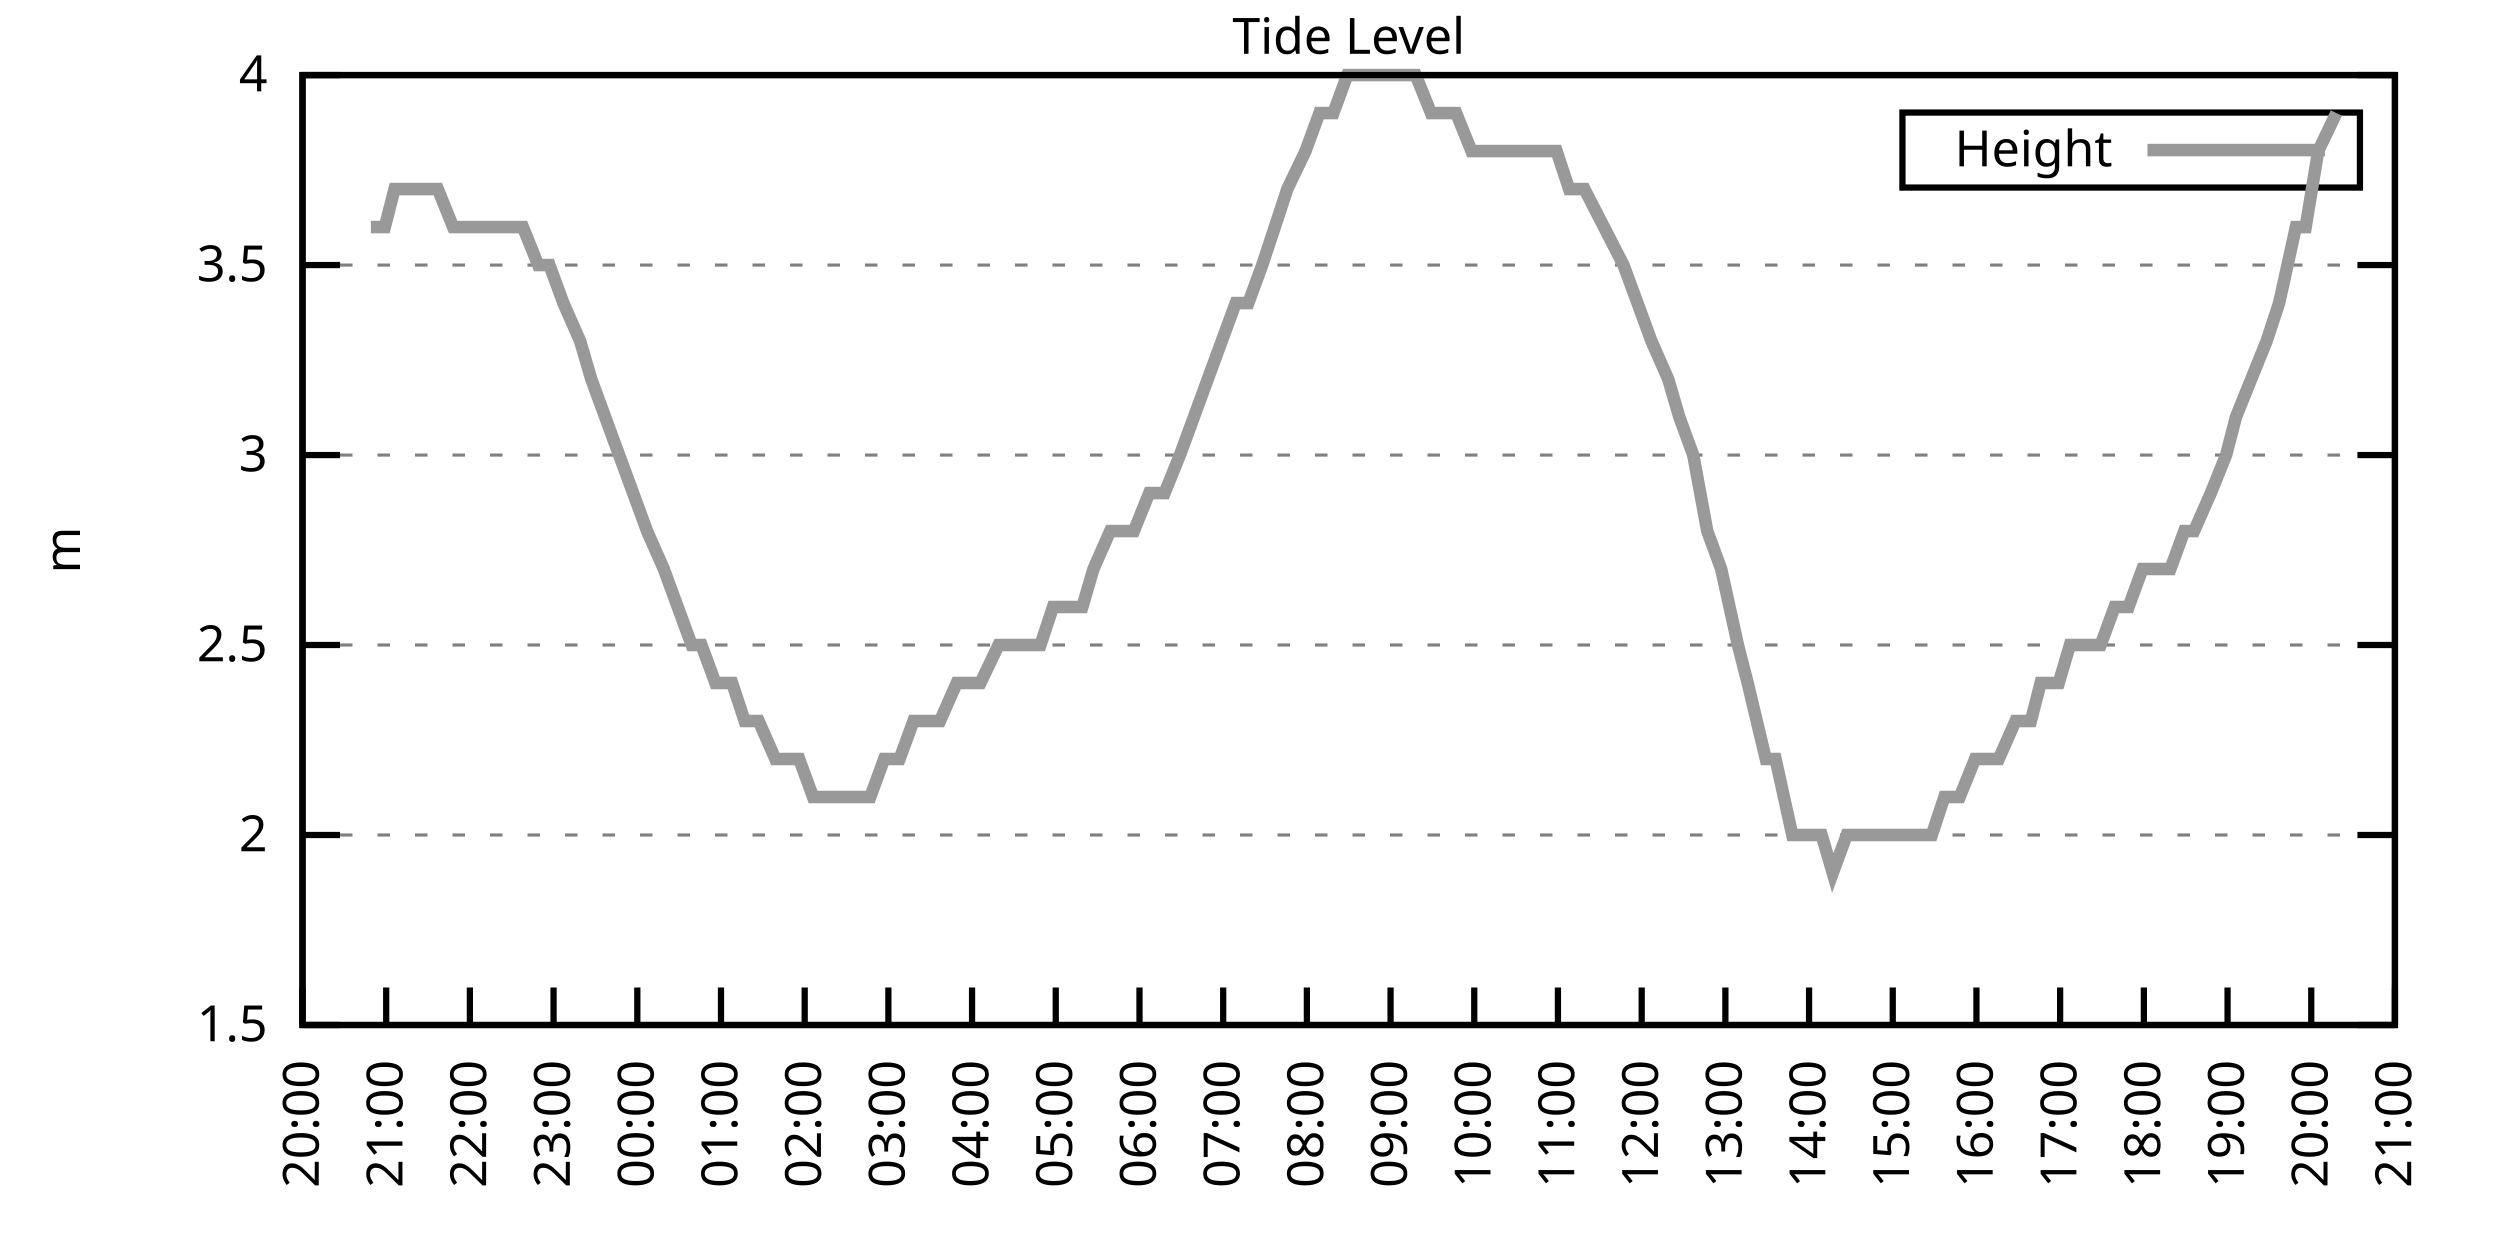
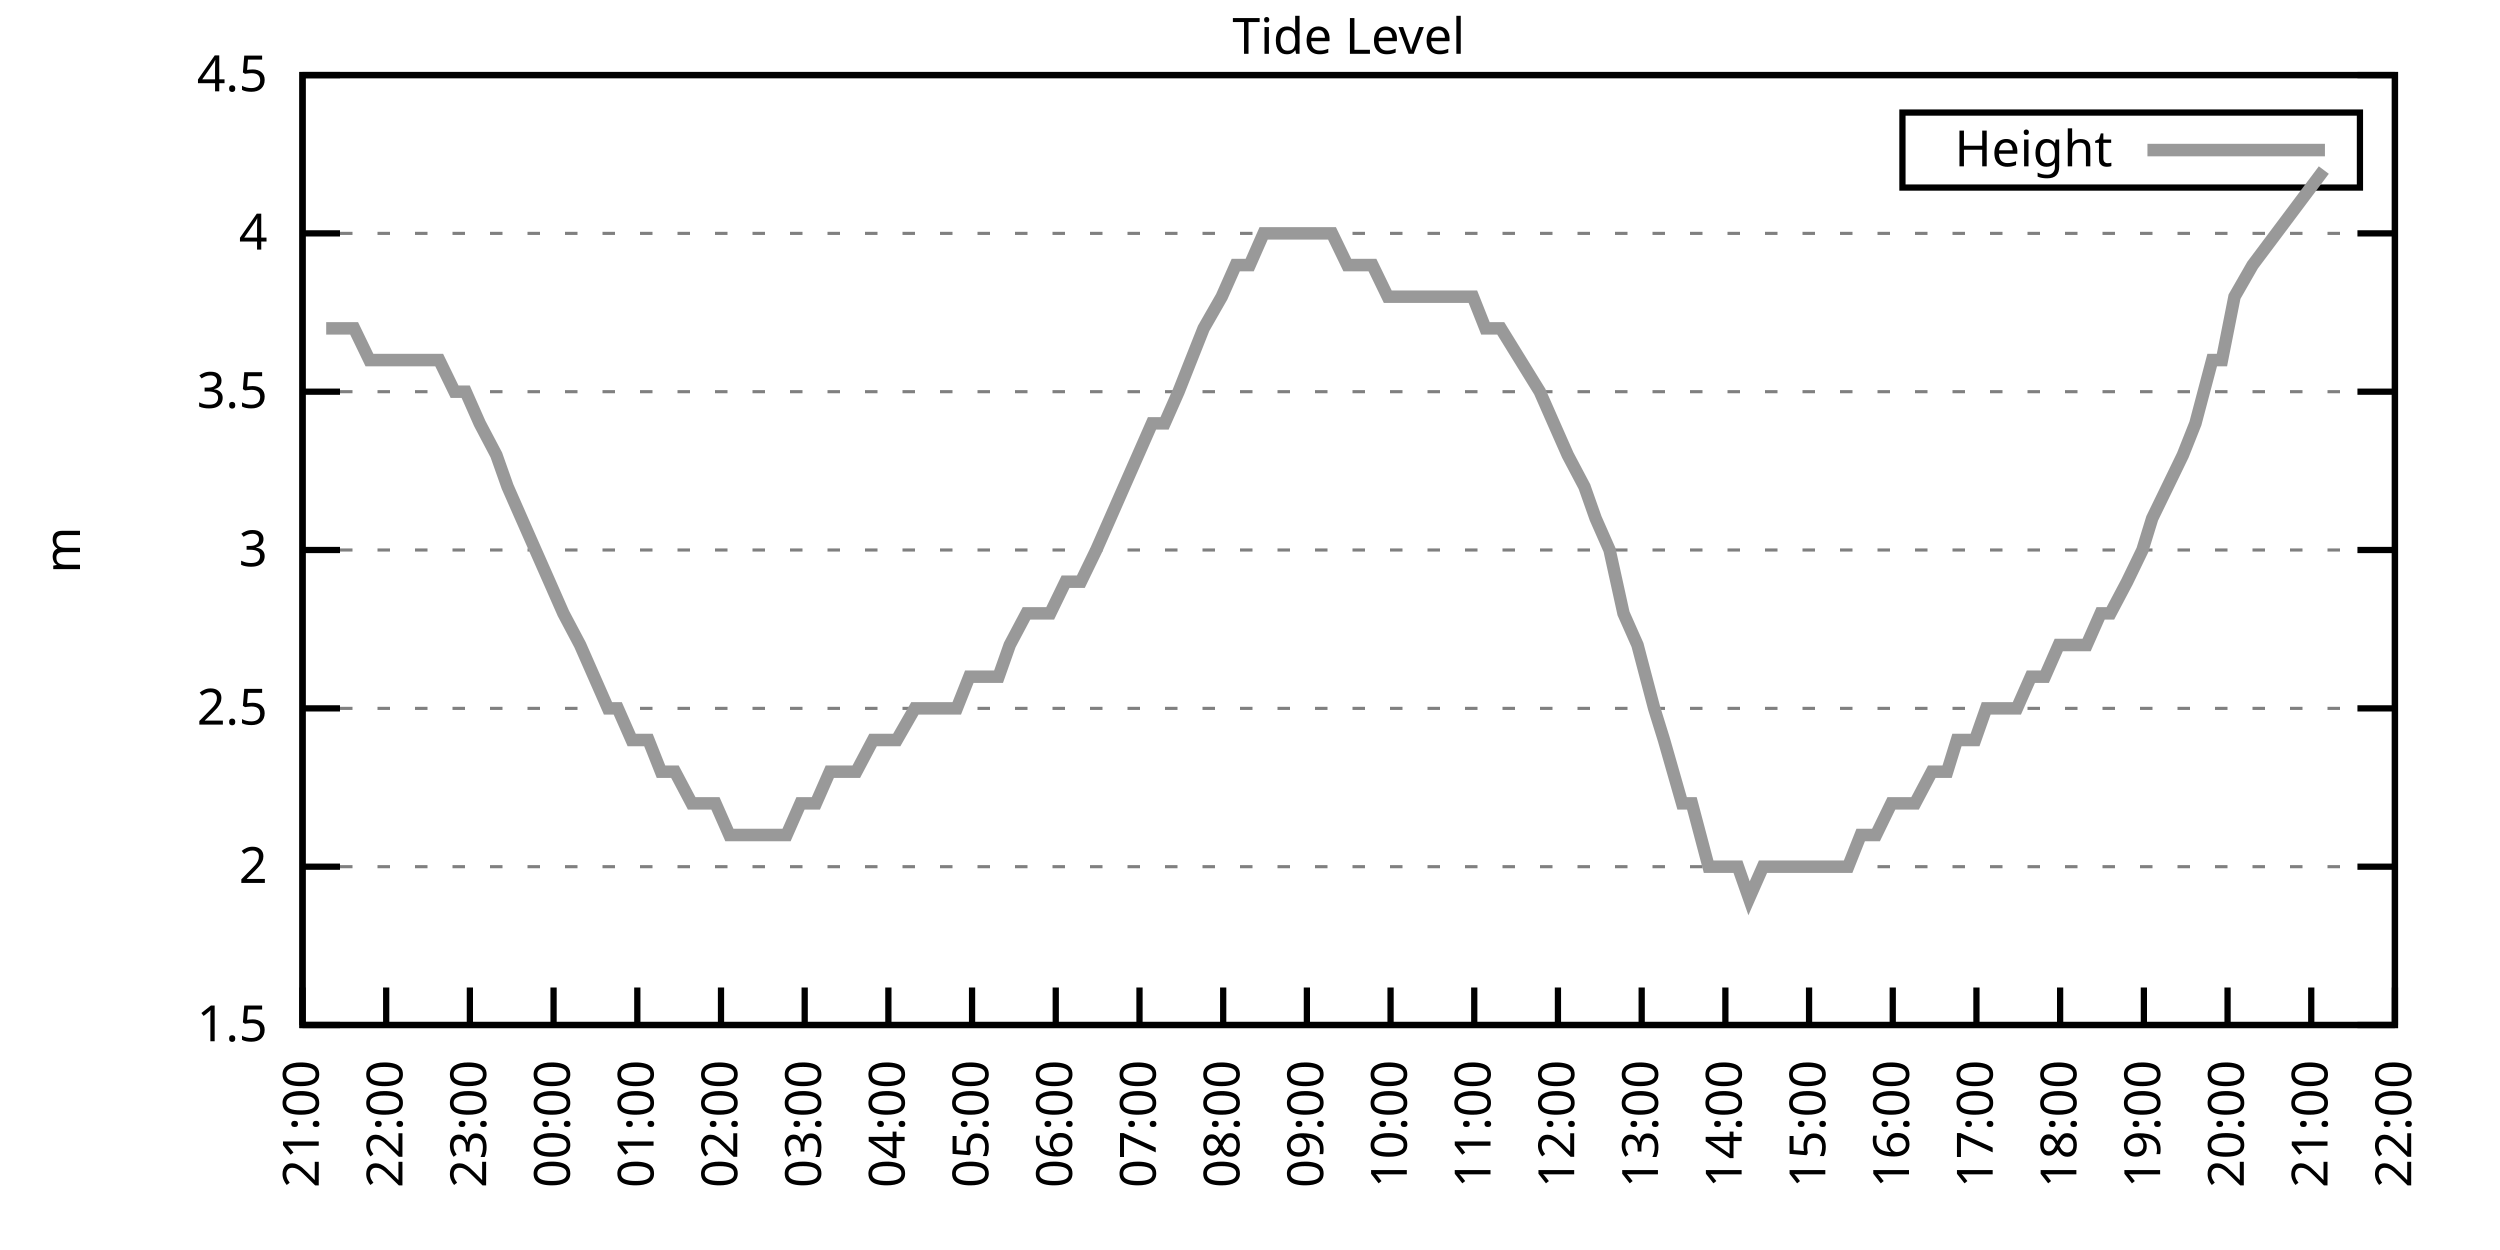
<svg xmlns="http://www.w3.org/2000/svg" xmlns:xlink="http://www.w3.org/1999/xlink" width="400" height="200" viewBox="0 0 400 200">
  <g id="gnuplot_canvas">
    <rect x="0" y="0" width="400" height="200" fill="none" />
    <defs>
      <circle id="gpDot" r="0.5" stroke-width="0.5" stroke="currentColor" />
      <path id="gpPt0" stroke-width="0.333" stroke="currentColor" d="M-1,0 h2 M0,-1 v2" />
      <path id="gpPt1" stroke-width="0.333" stroke="currentColor" d="M-1,-1 L1,1 M1,-1 L-1,1" />
      <path id="gpPt2" stroke-width="0.333" stroke="currentColor" d="M-1,0 L1,0 M0,-1 L0,1 M-1,-1 L1,1 M-1,1 L1,-1" />
      <rect id="gpPt3" stroke-width="0.333" stroke="currentColor" x="-1" y="-1" width="2" height="2" />
      <rect id="gpPt4" stroke-width="0.333" stroke="currentColor" fill="currentColor" x="-1" y="-1" width="2" height="2" />
      <circle id="gpPt5" stroke-width="0.333" stroke="currentColor" cx="0" cy="0" r="1" />
      <use xlink:href="#gpPt5" id="gpPt6" fill="currentColor" stroke="none" />
      <path id="gpPt7" stroke-width="0.333" stroke="currentColor" d="M0,-1.33 L-1.33,0.67 L1.33,0.67 z" />
      <use xlink:href="#gpPt7" id="gpPt8" fill="currentColor" stroke="none" />
      <use xlink:href="#gpPt7" id="gpPt9" stroke="currentColor" transform="rotate(180)" />
      <use xlink:href="#gpPt9" id="gpPt10" fill="currentColor" stroke="none" />
      <use xlink:href="#gpPt3" id="gpPt11" stroke="currentColor" transform="rotate(45)" />
      <use xlink:href="#gpPt11" id="gpPt12" fill="currentColor" stroke="none" />
      <path id="gpPt13" stroke-width="0.333" stroke="currentColor" d="M0,1.330 L1.265,0.411 L0.782,-1.067 L-0.782,-1.076 L-1.265,0.411 z" />
      <use xlink:href="#gpPt13" id="gpPt14" fill="currentColor" stroke="none" />
      <filter id="textbox" filterUnits="objectBoundingBox" x="0" y="0" height="1" width="1">
        <feFlood flood-color="white" flood-opacity="1" result="bgnd" />
        <feComposite in="SourceGraphic" in2="bgnd" operator="atop" />
      </filter>
      <filter id="greybox" filterUnits="objectBoundingBox" x="0" y="0" height="1" width="1">
        <feFlood flood-color="lightgrey" flood-opacity="1" result="grey" />
        <feComposite in="SourceGraphic" in2="grey" operator="atop" />
      </filter>
    </defs>
    <g fill="none" color="white" stroke="currentColor" stroke-width="1.00" stroke-linecap="butt" stroke-linejoin="miter">
</g>
    <g fill="none" color="black" stroke="currentColor" stroke-width="1.00" stroke-linecap="butt" stroke-linejoin="miter">
      <g stroke="none" shape-rendering="crispEdges">
        <polygon fill="rgb(255, 255, 255)" points="48.40,164.00 383.18,164.00 383.18,12.02 48.40,12.02 " />
      </g>
    </g>
    <g fill="none" color="black" stroke="currentColor" stroke-width="1.00" stroke-linecap="butt" stroke-linejoin="miter">
</g>
    <g fill="none" color="black" stroke="black" stroke-width="0.50" stroke-linecap="butt" stroke-linejoin="miter">
</g>
    <g fill="none" color="gray" stroke="currentColor" stroke-width="0.50" stroke-linecap="butt" stroke-linejoin="miter">
      <path stroke="gray" stroke-dasharray="2,4" class="gridline" d="M48.40,164.00 L383.19,164.00  " />
    </g>
    <g fill="none" color="gray" stroke="gray" stroke-width="1.00" stroke-linecap="butt" stroke-linejoin="miter">
</g>
    <g fill="none" color="black" stroke="currentColor" stroke-width="1.00" stroke-linecap="butt" stroke-linejoin="miter">
      <path stroke="black" d="M48.40,164.00 L54.40,164.00 M383.19,164.00 L377.19,164.00  " />
      <g transform="translate(42.80,166.60)" stroke="none" fill="black" font-family="Sans" font-size="8.00" text-anchor="end">
        <text>
          <tspan font-family="Sans"> 1.5</tspan>
        </text>
      </g>
    </g>
    <g fill="none" color="black" stroke="currentColor" stroke-width="1.00" stroke-linecap="butt" stroke-linejoin="miter">
</g>
    <g fill="none" color="black" stroke="black" stroke-width="0.50" stroke-linecap="butt" stroke-linejoin="miter">
</g>
    <g fill="none" color="gray" stroke="currentColor" stroke-width="0.50" stroke-linecap="butt" stroke-linejoin="miter">
-       <path stroke="gray" stroke-dasharray="2,4" class="gridline" d="M48.40,133.60 L383.19,133.60  " />
-     </g>
-     <g fill="none" color="gray" stroke="gray" stroke-width="1.00" stroke-linecap="butt" stroke-linejoin="miter">
- </g>
-     <g fill="none" color="black" stroke="currentColor" stroke-width="1.00" stroke-linecap="butt" stroke-linejoin="miter">
-       <path stroke="black" d="M48.40,133.60 L54.40,133.60 M383.19,133.60 L377.19,133.60  " />
-       <g transform="translate(42.80,136.20)" stroke="none" fill="black" font-family="Sans" font-size="8.00" text-anchor="end">
+       <path stroke="gray" stroke-dasharray="2,4" class="gridline" d="M48.40,138.67 L383.19,138.67  " />
+     </g>
+     <g fill="none" color="gray" stroke="gray" stroke-width="1.00" stroke-linecap="butt" stroke-linejoin="miter">
+ </g>
+     <g fill="none" color="black" stroke="currentColor" stroke-width="1.00" stroke-linecap="butt" stroke-linejoin="miter">
+       <path stroke="black" d="M48.40,138.67 L54.40,138.67 M383.19,138.67 L377.19,138.67  " />
+       <g transform="translate(42.80,141.27)" stroke="none" fill="black" font-family="Sans" font-size="8.00" text-anchor="end">
        <text>
          <tspan font-family="Sans"> 2</tspan>
        </text>
      </g>
    </g>
    <g fill="none" color="black" stroke="currentColor" stroke-width="1.00" stroke-linecap="butt" stroke-linejoin="miter">
</g>
    <g fill="none" color="black" stroke="black" stroke-width="0.50" stroke-linecap="butt" stroke-linejoin="miter">
</g>
    <g fill="none" color="gray" stroke="currentColor" stroke-width="0.50" stroke-linecap="butt" stroke-linejoin="miter">
-       <path stroke="gray" stroke-dasharray="2,4" class="gridline" d="M48.40,103.20 L383.19,103.20  " />
-     </g>
-     <g fill="none" color="gray" stroke="gray" stroke-width="1.00" stroke-linecap="butt" stroke-linejoin="miter">
- </g>
-     <g fill="none" color="black" stroke="currentColor" stroke-width="1.00" stroke-linecap="butt" stroke-linejoin="miter">
-       <path stroke="black" d="M48.40,103.20 L54.40,103.20 M383.19,103.20 L377.19,103.20  " />
-       <g transform="translate(42.80,105.80)" stroke="none" fill="black" font-family="Sans" font-size="8.00" text-anchor="end">
+       <path stroke="gray" stroke-dasharray="2,4" class="gridline" d="M48.40,113.34 L383.19,113.34  " />
+     </g>
+     <g fill="none" color="gray" stroke="gray" stroke-width="1.00" stroke-linecap="butt" stroke-linejoin="miter">
+ </g>
+     <g fill="none" color="black" stroke="currentColor" stroke-width="1.00" stroke-linecap="butt" stroke-linejoin="miter">
+       <path stroke="black" d="M48.40,113.34 L54.40,113.34 M383.19,113.34 L377.19,113.34  " />
+       <g transform="translate(42.80,115.94)" stroke="none" fill="black" font-family="Sans" font-size="8.00" text-anchor="end">
        <text>
          <tspan font-family="Sans"> 2.5</tspan>
        </text>
      </g>
    </g>
    <g fill="none" color="black" stroke="currentColor" stroke-width="1.00" stroke-linecap="butt" stroke-linejoin="miter">
</g>
    <g fill="none" color="black" stroke="black" stroke-width="0.50" stroke-linecap="butt" stroke-linejoin="miter">
</g>
    <g fill="none" color="gray" stroke="currentColor" stroke-width="0.50" stroke-linecap="butt" stroke-linejoin="miter">
-       <path stroke="gray" stroke-dasharray="2,4" class="gridline" d="M48.40,72.81 L383.19,72.81  " />
-     </g>
-     <g fill="none" color="gray" stroke="gray" stroke-width="1.00" stroke-linecap="butt" stroke-linejoin="miter">
- </g>
-     <g fill="none" color="black" stroke="currentColor" stroke-width="1.00" stroke-linecap="butt" stroke-linejoin="miter">
-       <path stroke="black" d="M48.40,72.81 L54.40,72.81 M383.19,72.81 L377.19,72.81  " />
-       <g transform="translate(42.80,75.41)" stroke="none" fill="black" font-family="Sans" font-size="8.00" text-anchor="end">
+       <path stroke="gray" stroke-dasharray="2,4" class="gridline" d="M48.40,88.00 L383.19,88.00  " />
+     </g>
+     <g fill="none" color="gray" stroke="gray" stroke-width="1.00" stroke-linecap="butt" stroke-linejoin="miter">
+ </g>
+     <g fill="none" color="black" stroke="currentColor" stroke-width="1.00" stroke-linecap="butt" stroke-linejoin="miter">
+       <path stroke="black" d="M48.40,88.00 L54.40,88.00 M383.19,88.00 L377.19,88.00  " />
+       <g transform="translate(42.80,90.60)" stroke="none" fill="black" font-family="Sans" font-size="8.00" text-anchor="end">
        <text>
          <tspan font-family="Sans"> 3</tspan>
        </text>
      </g>
    </g>
    <g fill="none" color="black" stroke="currentColor" stroke-width="1.00" stroke-linecap="butt" stroke-linejoin="miter">
</g>
    <g fill="none" color="black" stroke="black" stroke-width="0.50" stroke-linecap="butt" stroke-linejoin="miter">
</g>
    <g fill="none" color="gray" stroke="currentColor" stroke-width="0.50" stroke-linecap="butt" stroke-linejoin="miter">
-       <path stroke="gray" stroke-dasharray="2,4" class="gridline" d="M48.40,42.41 L383.19,42.41  " />
-     </g>
-     <g fill="none" color="gray" stroke="gray" stroke-width="1.00" stroke-linecap="butt" stroke-linejoin="miter">
- </g>
-     <g fill="none" color="black" stroke="currentColor" stroke-width="1.00" stroke-linecap="butt" stroke-linejoin="miter">
-       <path stroke="black" d="M48.40,42.41 L54.40,42.41 M383.19,42.41 L377.19,42.41  " />
-       <g transform="translate(42.80,45.01)" stroke="none" fill="black" font-family="Sans" font-size="8.00" text-anchor="end">
+       <path stroke="gray" stroke-dasharray="2,4" class="gridline" d="M48.40,62.67 L383.19,62.67  " />
+     </g>
+     <g fill="none" color="gray" stroke="gray" stroke-width="1.00" stroke-linecap="butt" stroke-linejoin="miter">
+ </g>
+     <g fill="none" color="black" stroke="currentColor" stroke-width="1.00" stroke-linecap="butt" stroke-linejoin="miter">
+       <path stroke="black" d="M48.40,62.67 L54.40,62.67 M383.19,62.67 L377.19,62.67  " />
+       <g transform="translate(42.80,65.27)" stroke="none" fill="black" font-family="Sans" font-size="8.00" text-anchor="end">
        <text>
          <tspan font-family="Sans"> 3.5</tspan>
+         </text>
+       </g>
+     </g>
+     <g fill="none" color="black" stroke="currentColor" stroke-width="1.00" stroke-linecap="butt" stroke-linejoin="miter">
+ </g>
+     <g fill="none" color="black" stroke="black" stroke-width="0.50" stroke-linecap="butt" stroke-linejoin="miter">
+ </g>
+     <g fill="none" color="gray" stroke="currentColor" stroke-width="0.50" stroke-linecap="butt" stroke-linejoin="miter">
+       <path stroke="gray" stroke-dasharray="2,4" class="gridline" d="M48.40,37.34 L383.19,37.34  " />
+     </g>
+     <g fill="none" color="gray" stroke="gray" stroke-width="1.00" stroke-linecap="butt" stroke-linejoin="miter">
+ </g>
+     <g fill="none" color="black" stroke="currentColor" stroke-width="1.00" stroke-linecap="butt" stroke-linejoin="miter">
+       <path stroke="black" d="M48.40,37.34 L54.40,37.34 M383.19,37.34 L377.19,37.34  " />
+       <g transform="translate(42.80,39.94)" stroke="none" fill="black" font-family="Sans" font-size="8.00" text-anchor="end">
+         <text>
+           <tspan font-family="Sans"> 4</tspan>
        </text>
      </g>
    </g>
    <g fill="none" color="black" stroke="currentColor" stroke-width="1.00" stroke-linecap="butt" stroke-linejoin="miter">
</g>
    <g fill="none" color="black" stroke="black" stroke-width="0.50" stroke-linecap="butt" stroke-linejoin="miter">
</g>
    <g fill="none" color="gray" stroke="currentColor" stroke-width="0.50" stroke-linecap="butt" stroke-linejoin="miter">
      <path stroke="gray" stroke-dasharray="2,4" class="gridline" d="M48.40,12.01 L383.19,12.01  " />
    </g>
    <g fill="none" color="gray" stroke="gray" stroke-width="1.00" stroke-linecap="butt" stroke-linejoin="miter">
</g>
    <g fill="none" color="black" stroke="currentColor" stroke-width="1.00" stroke-linecap="butt" stroke-linejoin="miter">
      <path stroke="black" d="M48.40,12.01 L54.40,12.01 M383.19,12.01 L377.19,12.01  " />
      <g transform="translate(42.80,14.61)" stroke="none" fill="black" font-family="Sans" font-size="8.00" text-anchor="end">
        <text>
-           <tspan font-family="Sans"> 4</tspan>
+           <tspan font-family="Sans"> 4.5</tspan>
        </text>
      </g>
    </g>
    <g fill="none" color="black" stroke="currentColor" stroke-width="1.00" stroke-linecap="butt" stroke-linejoin="miter">
      <path stroke="black" d="M48.40,164.00 L48.40,158.00  " />
      <g transform="translate(51.00,169.60) rotate(270.00)" stroke="none" fill="black" font-family="Sans" font-size="8.00" text-anchor="end">
        <text>
-           <tspan font-family="Sans">20:00</tspan>
+           <tspan font-family="Sans">21:00</tspan>
        </text>
      </g>
    </g>
    <g fill="none" color="black" stroke="currentColor" stroke-width="1.00" stroke-linecap="butt" stroke-linejoin="miter">
      <path stroke="black" d="M61.79,164.00 L61.79,158.00  " />
      <g transform="translate(64.39,169.60) rotate(270.00)" stroke="none" fill="black" font-family="Sans" font-size="8.00" text-anchor="end">
        <text>
-           <tspan font-family="Sans">21:00</tspan>
+           <tspan font-family="Sans">22:00</tspan>
        </text>
      </g>
    </g>
    <g fill="none" color="black" stroke="currentColor" stroke-width="1.00" stroke-linecap="butt" stroke-linejoin="miter">
      <path stroke="black" d="M75.18,164.00 L75.18,158.00  " />
      <g transform="translate(77.78,169.60) rotate(270.00)" stroke="none" fill="black" font-family="Sans" font-size="8.00" text-anchor="end">
        <text>
-           <tspan font-family="Sans">22:00</tspan>
+           <tspan font-family="Sans">23:00</tspan>
        </text>
      </g>
    </g>
    <g fill="none" color="black" stroke="currentColor" stroke-width="1.00" stroke-linecap="butt" stroke-linejoin="miter">
      <path stroke="black" d="M88.57,164.00 L88.57,158.00  " />
      <g transform="translate(91.17,169.60) rotate(270.00)" stroke="none" fill="black" font-family="Sans" font-size="8.00" text-anchor="end">
        <text>
-           <tspan font-family="Sans">23:00</tspan>
+           <tspan font-family="Sans">00:00</tspan>
        </text>
      </g>
    </g>
    <g fill="none" color="black" stroke="currentColor" stroke-width="1.00" stroke-linecap="butt" stroke-linejoin="miter">
      <path stroke="black" d="M101.97,164.00 L101.97,158.00  " />
      <g transform="translate(104.57,169.60) rotate(270.00)" stroke="none" fill="black" font-family="Sans" font-size="8.00" text-anchor="end">
        <text>
-           <tspan font-family="Sans">00:00</tspan>
+           <tspan font-family="Sans">01:00</tspan>
        </text>
      </g>
    </g>
    <g fill="none" color="black" stroke="currentColor" stroke-width="1.00" stroke-linecap="butt" stroke-linejoin="miter">
      <path stroke="black" d="M115.36,164.00 L115.36,158.00  " />
      <g transform="translate(117.96,169.60) rotate(270.00)" stroke="none" fill="black" font-family="Sans" font-size="8.00" text-anchor="end">
        <text>
-           <tspan font-family="Sans">01:00</tspan>
+           <tspan font-family="Sans">02:00</tspan>
        </text>
      </g>
    </g>
    <g fill="none" color="black" stroke="currentColor" stroke-width="1.00" stroke-linecap="butt" stroke-linejoin="miter">
      <path stroke="black" d="M128.75,164.00 L128.75,158.00  " />
      <g transform="translate(131.35,169.60) rotate(270.00)" stroke="none" fill="black" font-family="Sans" font-size="8.00" text-anchor="end">
        <text>
-           <tspan font-family="Sans">02:00</tspan>
+           <tspan font-family="Sans">03:00</tspan>
        </text>
      </g>
    </g>
    <g fill="none" color="black" stroke="currentColor" stroke-width="1.00" stroke-linecap="butt" stroke-linejoin="miter">
      <path stroke="black" d="M142.14,164.00 L142.14,158.00  " />
      <g transform="translate(144.74,169.60) rotate(270.00)" stroke="none" fill="black" font-family="Sans" font-size="8.00" text-anchor="end">
        <text>
-           <tspan font-family="Sans">03:00</tspan>
+           <tspan font-family="Sans">04:00</tspan>
        </text>
      </g>
    </g>
    <g fill="none" color="black" stroke="currentColor" stroke-width="1.00" stroke-linecap="butt" stroke-linejoin="miter">
      <path stroke="black" d="M155.53,164.00 L155.53,158.00  " />
      <g transform="translate(158.13,169.60) rotate(270.00)" stroke="none" fill="black" font-family="Sans" font-size="8.00" text-anchor="end">
        <text>
-           <tspan font-family="Sans">04:00</tspan>
+           <tspan font-family="Sans">05:00</tspan>
        </text>
      </g>
    </g>
    <g fill="none" color="black" stroke="currentColor" stroke-width="1.00" stroke-linecap="butt" stroke-linejoin="miter">
      <path stroke="black" d="M168.92,164.00 L168.92,158.00  " />
      <g transform="translate(171.52,169.60) rotate(270.00)" stroke="none" fill="black" font-family="Sans" font-size="8.00" text-anchor="end">
        <text>
-           <tspan font-family="Sans">05:00</tspan>
+           <tspan font-family="Sans">06:00</tspan>
        </text>
      </g>
    </g>
    <g fill="none" color="black" stroke="currentColor" stroke-width="1.00" stroke-linecap="butt" stroke-linejoin="miter">
      <path stroke="black" d="M182.32,164.00 L182.32,158.00  " />
      <g transform="translate(184.92,169.60) rotate(270.00)" stroke="none" fill="black" font-family="Sans" font-size="8.00" text-anchor="end">
        <text>
-           <tspan font-family="Sans">06:00</tspan>
+           <tspan font-family="Sans">07:00</tspan>
        </text>
      </g>
    </g>
    <g fill="none" color="black" stroke="currentColor" stroke-width="1.00" stroke-linecap="butt" stroke-linejoin="miter">
      <path stroke="black" d="M195.71,164.00 L195.71,158.00  " />
      <g transform="translate(198.31,169.60) rotate(270.00)" stroke="none" fill="black" font-family="Sans" font-size="8.00" text-anchor="end">
        <text>
-           <tspan font-family="Sans">07:00</tspan>
+           <tspan font-family="Sans">08:00</tspan>
        </text>
      </g>
    </g>
    <g fill="none" color="black" stroke="currentColor" stroke-width="1.00" stroke-linecap="butt" stroke-linejoin="miter">
      <path stroke="black" d="M209.10,164.00 L209.10,158.00  " />
      <g transform="translate(211.70,169.60) rotate(270.00)" stroke="none" fill="black" font-family="Sans" font-size="8.00" text-anchor="end">
        <text>
-           <tspan font-family="Sans">08:00</tspan>
+           <tspan font-family="Sans">09:00</tspan>
        </text>
      </g>
    </g>
    <g fill="none" color="black" stroke="currentColor" stroke-width="1.00" stroke-linecap="butt" stroke-linejoin="miter">
      <path stroke="black" d="M222.49,164.00 L222.49,158.00  " />
      <g transform="translate(225.09,169.60) rotate(270.00)" stroke="none" fill="black" font-family="Sans" font-size="8.00" text-anchor="end">
        <text>
-           <tspan font-family="Sans">09:00</tspan>
+           <tspan font-family="Sans">10:00</tspan>
        </text>
      </g>
    </g>
    <g fill="none" color="black" stroke="currentColor" stroke-width="1.00" stroke-linecap="butt" stroke-linejoin="miter">
      <path stroke="black" d="M235.88,164.00 L235.88,158.00  " />
      <g transform="translate(238.48,169.60) rotate(270.00)" stroke="none" fill="black" font-family="Sans" font-size="8.00" text-anchor="end">
        <text>
-           <tspan font-family="Sans">10:00</tspan>
+           <tspan font-family="Sans">11:00</tspan>
        </text>
      </g>
    </g>
    <g fill="none" color="black" stroke="currentColor" stroke-width="1.00" stroke-linecap="butt" stroke-linejoin="miter">
      <path stroke="black" d="M249.27,164.00 L249.27,158.00  " />
      <g transform="translate(251.87,169.60) rotate(270.00)" stroke="none" fill="black" font-family="Sans" font-size="8.00" text-anchor="end">
        <text>
-           <tspan font-family="Sans">11:00</tspan>
+           <tspan font-family="Sans">12:00</tspan>
        </text>
      </g>
    </g>
    <g fill="none" color="black" stroke="currentColor" stroke-width="1.00" stroke-linecap="butt" stroke-linejoin="miter">
      <path stroke="black" d="M262.67,164.00 L262.67,158.00  " />
      <g transform="translate(265.27,169.60) rotate(270.00)" stroke="none" fill="black" font-family="Sans" font-size="8.00" text-anchor="end">
        <text>
-           <tspan font-family="Sans">12:00</tspan>
+           <tspan font-family="Sans">13:00</tspan>
        </text>
      </g>
    </g>
    <g fill="none" color="black" stroke="currentColor" stroke-width="1.00" stroke-linecap="butt" stroke-linejoin="miter">
      <path stroke="black" d="M276.06,164.00 L276.06,158.00  " />
      <g transform="translate(278.66,169.60) rotate(270.00)" stroke="none" fill="black" font-family="Sans" font-size="8.00" text-anchor="end">
        <text>
-           <tspan font-family="Sans">13:00</tspan>
+           <tspan font-family="Sans">14:00</tspan>
        </text>
      </g>
    </g>
    <g fill="none" color="black" stroke="currentColor" stroke-width="1.00" stroke-linecap="butt" stroke-linejoin="miter">
      <path stroke="black" d="M289.45,164.00 L289.45,158.00  " />
      <g transform="translate(292.05,169.60) rotate(270.00)" stroke="none" fill="black" font-family="Sans" font-size="8.00" text-anchor="end">
        <text>
-           <tspan font-family="Sans">14:00</tspan>
+           <tspan font-family="Sans">15:00</tspan>
        </text>
      </g>
    </g>
    <g fill="none" color="black" stroke="currentColor" stroke-width="1.00" stroke-linecap="butt" stroke-linejoin="miter">
      <path stroke="black" d="M302.84,164.00 L302.84,158.00  " />
      <g transform="translate(305.44,169.60) rotate(270.00)" stroke="none" fill="black" font-family="Sans" font-size="8.00" text-anchor="end">
        <text>
-           <tspan font-family="Sans">15:00</tspan>
+           <tspan font-family="Sans">16:00</tspan>
        </text>
      </g>
    </g>
    <g fill="none" color="black" stroke="currentColor" stroke-width="1.00" stroke-linecap="butt" stroke-linejoin="miter">
      <path stroke="black" d="M316.23,164.00 L316.23,158.00  " />
      <g transform="translate(318.83,169.60) rotate(270.00)" stroke="none" fill="black" font-family="Sans" font-size="8.00" text-anchor="end">
        <text>
-           <tspan font-family="Sans">16:00</tspan>
+           <tspan font-family="Sans">17:00</tspan>
        </text>
      </g>
    </g>
    <g fill="none" color="black" stroke="currentColor" stroke-width="1.00" stroke-linecap="butt" stroke-linejoin="miter">
      <path stroke="black" d="M329.62,164.00 L329.62,158.00  " />
      <g transform="translate(332.22,169.60) rotate(270.00)" stroke="none" fill="black" font-family="Sans" font-size="8.00" text-anchor="end">
        <text>
-           <tspan font-family="Sans">17:00</tspan>
+           <tspan font-family="Sans">18:00</tspan>
        </text>
      </g>
    </g>
    <g fill="none" color="black" stroke="currentColor" stroke-width="1.00" stroke-linecap="butt" stroke-linejoin="miter">
      <path stroke="black" d="M343.02,164.00 L343.02,158.00  " />
      <g transform="translate(345.62,169.60) rotate(270.00)" stroke="none" fill="black" font-family="Sans" font-size="8.00" text-anchor="end">
        <text>
-           <tspan font-family="Sans">18:00</tspan>
+           <tspan font-family="Sans">19:00</tspan>
        </text>
      </g>
    </g>
    <g fill="none" color="black" stroke="currentColor" stroke-width="1.00" stroke-linecap="butt" stroke-linejoin="miter">
      <path stroke="black" d="M356.41,164.00 L356.41,158.00  " />
      <g transform="translate(359.01,169.60) rotate(270.00)" stroke="none" fill="black" font-family="Sans" font-size="8.00" text-anchor="end">
        <text>
-           <tspan font-family="Sans">19:00</tspan>
+           <tspan font-family="Sans">20:00</tspan>
        </text>
      </g>
    </g>
    <g fill="none" color="black" stroke="currentColor" stroke-width="1.00" stroke-linecap="butt" stroke-linejoin="miter">
      <path stroke="black" d="M369.80,164.00 L369.80,158.00  " />
      <g transform="translate(372.40,169.60) rotate(270.00)" stroke="none" fill="black" font-family="Sans" font-size="8.00" text-anchor="end">
        <text>
-           <tspan font-family="Sans">20:00</tspan>
+           <tspan font-family="Sans">21:00</tspan>
        </text>
      </g>
    </g>
    <g fill="none" color="black" stroke="currentColor" stroke-width="1.00" stroke-linecap="butt" stroke-linejoin="miter">
      <path stroke="black" d="M383.19,164.00 L383.19,158.00  " />
      <g transform="translate(385.79,169.60) rotate(270.00)" stroke="none" fill="black" font-family="Sans" font-size="8.00" text-anchor="end">
        <text>
-           <tspan font-family="Sans">21:00</tspan>
+           <tspan font-family="Sans">22:00</tspan>
        </text>
      </g>
    </g>
    <g fill="none" color="black" stroke="currentColor" stroke-width="1.00" stroke-linecap="butt" stroke-linejoin="miter">
</g>
    <g fill="none" color="black" stroke="currentColor" stroke-width="1.00" stroke-linecap="butt" stroke-linejoin="miter">
      <path stroke="black" d="M48.40,12.01 L48.40,164.00 L383.19,164.00 L383.19,12.01 L48.40,12.01 Z  " />
    </g>
    <g fill="none" color="black" stroke="currentColor" stroke-width="1.00" stroke-linecap="butt" stroke-linejoin="miter">
</g>
    <g fill="none" color="black" stroke="currentColor" stroke-width="1.00" stroke-linecap="butt" stroke-linejoin="miter">
      <path stroke="black" d="M304.39,30.01 L304.39,18.01 L377.59,18.01 L377.59,30.01 L304.39,30.01 Z  " />
    </g>
    <g id="Tide_level_plot_1">
      <g fill="none" color="white" stroke="black" stroke-width="2.00" stroke-linecap="butt" stroke-linejoin="miter">
</g>
      <g fill="none" color="black" stroke="currentColor" stroke-width="2.00" stroke-linecap="butt" stroke-linejoin="miter">
        <g transform="translate(337.99,26.61)" stroke="none" fill="black" font-family="Sans" font-size="8.00" text-anchor="end">
          <text>
            <tspan font-family="Sans">Height</tspan>
          </text>
        </g>
      </g>
      <g fill="none" color="black" stroke="currentColor" stroke-width="2.00" stroke-linecap="butt" stroke-linejoin="miter">
-         <path stroke="rgb(153, 153, 153)" d="M343.59,24.01 L371.99,24.01 M59.34,36.33 L61.57,36.33 L63.13,30.25 L65.59,30.25 L67.82,30.25 L70.05,30.25   L72.50,36.33 L74.96,36.33 L76.75,36.33 L79.42,36.33 L80.99,36.33 L83.66,36.33 L86.12,42.41 L87.91,42.41   L90.14,48.49 L92.82,54.57 L94.60,60.65 L96.83,66.73 L99.06,72.81 L101.30,78.89 L103.53,84.97 L106.21,91.04   L108.44,97.12 L110.67,103.20 L112.23,103.20 L114.47,109.28 L117.14,109.28 L119.15,115.36 L121.38,115.36 L124.06,121.44   L125.85,121.44 L127.86,121.44 L130.09,127.52 L132.54,127.52 L134.78,127.52 L136.78,127.52 L139.24,127.52 L141.47,121.44   L143.93,121.44 L146.16,115.36 L148.61,115.36 L150.40,115.36 L153.08,109.28 L154.86,109.28 L156.87,109.28 L159.77,103.20   L161.56,103.20 L164.24,103.20 L166.47,103.20 L168.48,97.12 L170.93,97.12 L173.17,97.12 L174.95,91.04 L177.63,84.97   L179.41,84.97 L181.42,84.97 L183.88,78.89 L186.33,78.89 L188.79,72.81 L191.02,66.73 L193.25,60.65 L195.48,54.57   L197.72,48.49 L199.73,48.49 L201.96,42.41 L203.97,36.33 L205.97,30.25 L208.88,24.17 L211.11,18.09 L213.34,18.09   L215.57,12.01 L217.58,12.01 L220.04,12.01 L222.27,12.01 L223.83,12.01 L226.51,12.01 L228.96,18.09 L231.20,18.09   L232.98,18.09 L235.44,24.17 L237.89,24.17 L239.45,24.17 L241.91,24.17 L244.36,24.17 L246.82,24.17 L249.05,24.17   L251.06,30.25 L253.51,30.25 L259.76,42.41 L262.00,48.49 L264.23,54.57 L266.91,60.65 L268.69,66.73 L270.92,72.81   L273.16,84.97 L275.39,91.04 L278.07,103.20 L279.63,109.28 L282.53,121.44 L284.09,121.44 L286.77,133.60 L289.23,133.60   L291.46,133.60 L293.24,139.68 L295.48,133.60 L297.93,133.60 L300.39,133.60 L302.17,133.60 L304.63,133.60 L306.86,133.60   L309.09,133.60 L311.10,127.52 L313.55,127.52 L316.01,121.44 L318.02,121.44 L319.80,121.44 L322.48,115.36 L324.94,115.36   L326.50,109.28 L329.40,109.28 L331.19,103.20 L333.86,103.20 L336.10,103.20 L338.33,97.12 L340.56,97.12 L342.79,91.04   L344.80,91.04 L347.26,91.04 L349.49,84.97 L351.05,84.97 L353.73,78.89 L356.18,72.81 L357.75,66.73 L360.20,60.65   L362.66,54.57 L364.66,48.49 L367.34,36.33 L368.91,36.33 L370.91,24.17 L373.82,18.09  " />
+         <path stroke="rgb(153, 153, 153)" d="M343.59,24.01 L371.99,24.01 M52.19,52.54 L54.43,52.54 L56.66,52.54 L59.11,57.61 L61.57,57.61 L63.35,57.61   L66.03,57.61 L67.59,57.61 L70.27,57.61 L72.73,62.67 L74.51,62.67 L76.75,67.74 L79.42,72.81 L81.21,77.87   L83.44,82.94 L85.67,88.00 L87.91,93.07 L90.14,98.14 L92.82,103.20 L95.05,108.27 L97.28,113.34 L98.84,113.34   L101.07,118.40 L103.75,118.40 L105.76,123.47 L107.99,123.47 L110.67,128.54 L112.46,128.54 L114.47,128.54 L116.70,133.60   L119.15,133.60 L121.38,133.60 L123.39,133.60 L125.85,133.60 L128.08,128.54 L130.54,128.54 L132.77,123.47 L135.22,123.47   L137.01,123.47 L139.69,118.40 L141.47,118.40 L143.48,118.40 L146.38,113.34 L148.17,113.34 L150.85,113.34 L153.08,113.34   L155.09,108.27 L157.54,108.27 L159.77,108.27 L161.56,103.20 L164.24,98.14 L166.02,98.14 L168.03,98.14 L170.49,93.07   L172.94,93.07 L175.40,88.00 L177.63,82.94 L179.86,77.87 L182.09,72.81 L184.32,67.74 L186.33,67.74 L188.57,62.67   L190.57,57.61 L192.58,52.54 L195.48,47.47 L197.72,42.41 L199.95,42.41 L202.18,37.34 L204.19,37.34 L206.64,37.34   L208.88,37.34 L210.44,37.34 L213.12,37.34 L215.57,42.41 L217.80,42.41 L219.59,42.41 L222.04,47.47 L224.50,47.47   L226.06,47.47 L228.52,47.47 L230.97,47.47 L233.43,47.47 L235.66,47.47 L237.67,52.54 L240.12,52.54 L246.37,62.67   L248.60,67.74 L250.84,72.81 L253.51,77.87 L255.30,82.94 L257.53,88.00 L259.76,98.14 L262.00,103.20 L264.67,113.34   L266.24,118.40 L269.14,128.54 L270.70,128.54 L273.38,138.67 L275.83,138.67 L278.07,138.67 L279.85,143.73 L282.08,138.67   L284.54,138.67 L286.99,138.67 L288.78,138.67 L291.23,138.67 L293.47,138.67 L295.70,138.67 L297.71,133.60 L300.16,133.60   L302.62,128.54 L304.63,128.54 L306.41,128.54 L309.09,123.47 L311.54,123.47 L313.11,118.40 L316.01,118.40 L317.79,113.34   L320.47,113.34 L322.70,113.34 L324.94,108.27 L327.17,108.27 L329.40,103.20 L331.41,103.20 L333.86,103.20 L336.10,98.14   L337.66,98.14 L340.34,93.07 L342.79,88.00 L344.35,82.94 L346.81,77.87 L349.26,72.81 L351.27,67.74 L353.95,57.61   L355.51,57.61 L357.52,47.47 L360.42,42.41 L371.81,27.21  " />
      </g>
    </g>
    <g fill="none" color="black" stroke="currentColor" stroke-width="2.00" stroke-linecap="butt" stroke-linejoin="miter">
</g>
    <g fill="none" color="black" stroke="black" stroke-width="1.00" stroke-linecap="butt" stroke-linejoin="miter">
</g>
    <g fill="none" color="black" stroke="currentColor" stroke-width="1.00" stroke-linecap="butt" stroke-linejoin="miter">
      <path stroke="black" d="M48.40,12.01 L48.40,164.00 L383.19,164.00 L383.19,12.01 L48.40,12.01 Z  " />
      <g transform="translate(12.80,88.01) rotate(270.00)" stroke="none" fill="black" font-family="Sans" font-size="8.00" text-anchor="middle">
        <text>
          <tspan font-family="Sans">m</tspan>
        </text>
      </g>
    </g>
    <g fill="none" color="black" stroke="currentColor" stroke-width="1.00" stroke-linecap="butt" stroke-linejoin="miter">
</g>
    <g fill="none" color="black" stroke="currentColor" stroke-width="1.00" stroke-linecap="butt" stroke-linejoin="miter">
      <g transform="translate(215.79,8.61)" stroke="none" fill="black" font-family="Sans" font-size="8.00" text-anchor="middle">
        <text>
          <tspan font-family="Sans">Tide Level</tspan>
        </text>
      </g>
    </g>
    <g fill="none" color="black" stroke="currentColor" stroke-width="1.00" stroke-linecap="butt" stroke-linejoin="miter">
</g>
  </g>
</svg>
